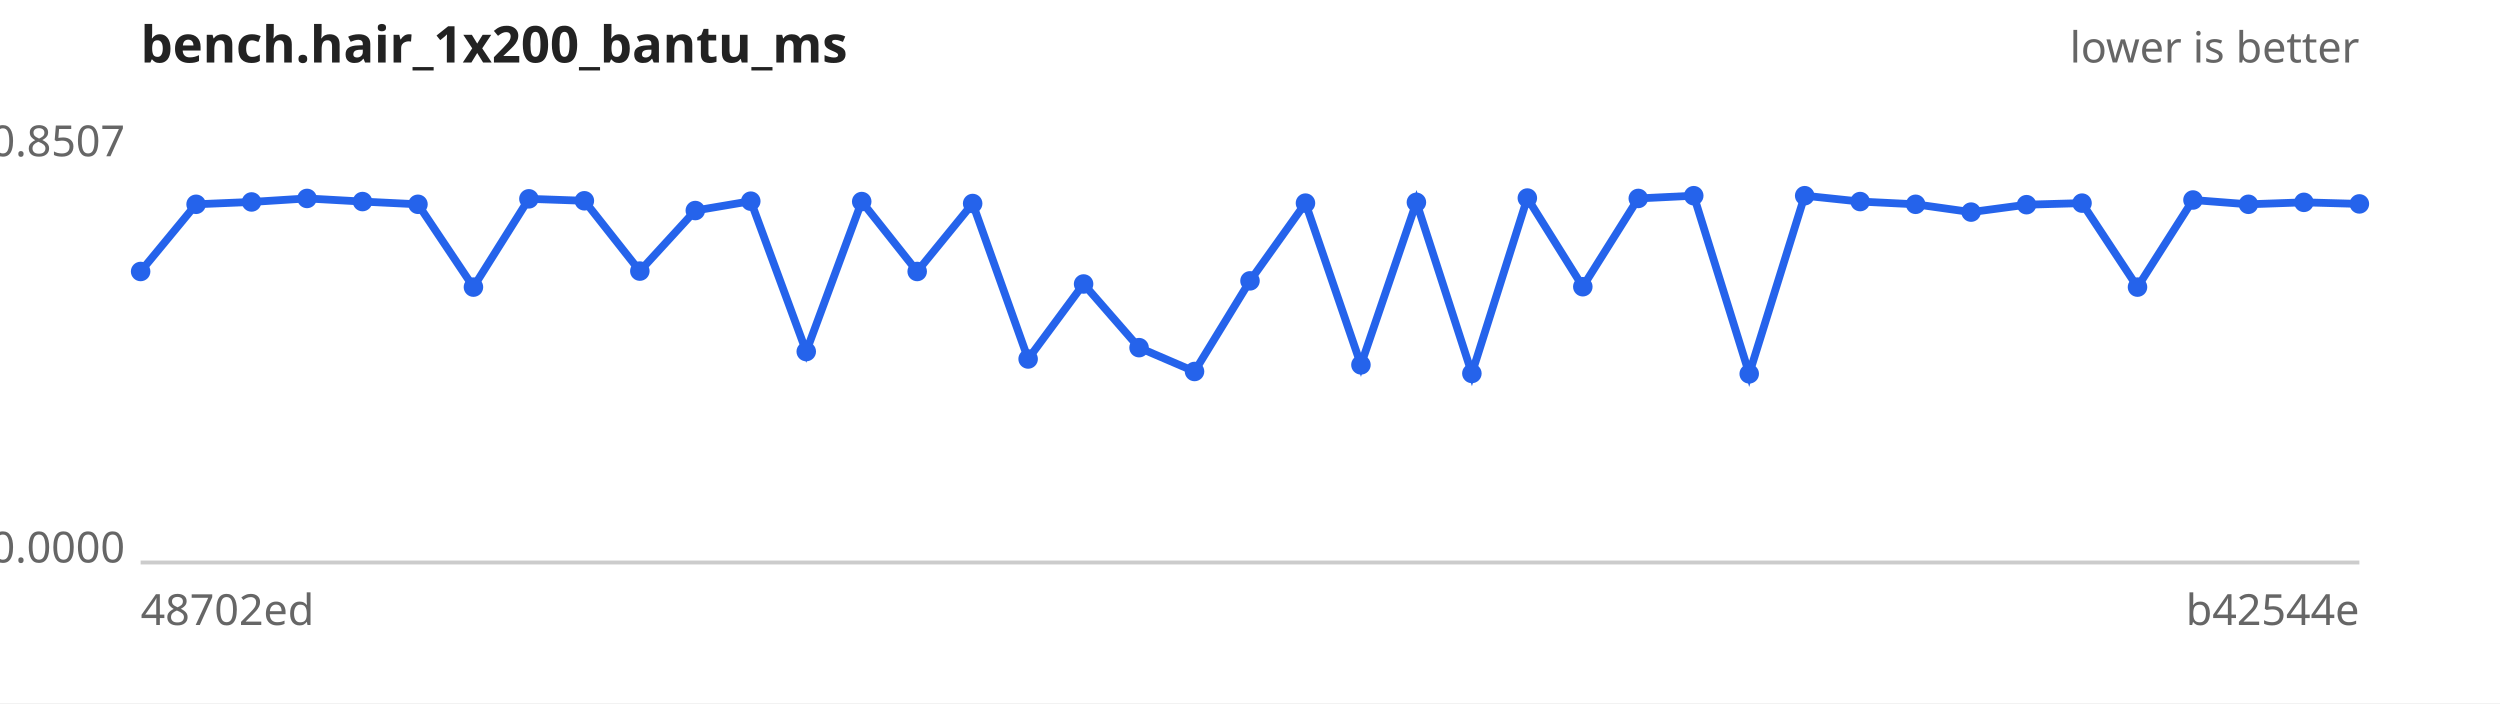
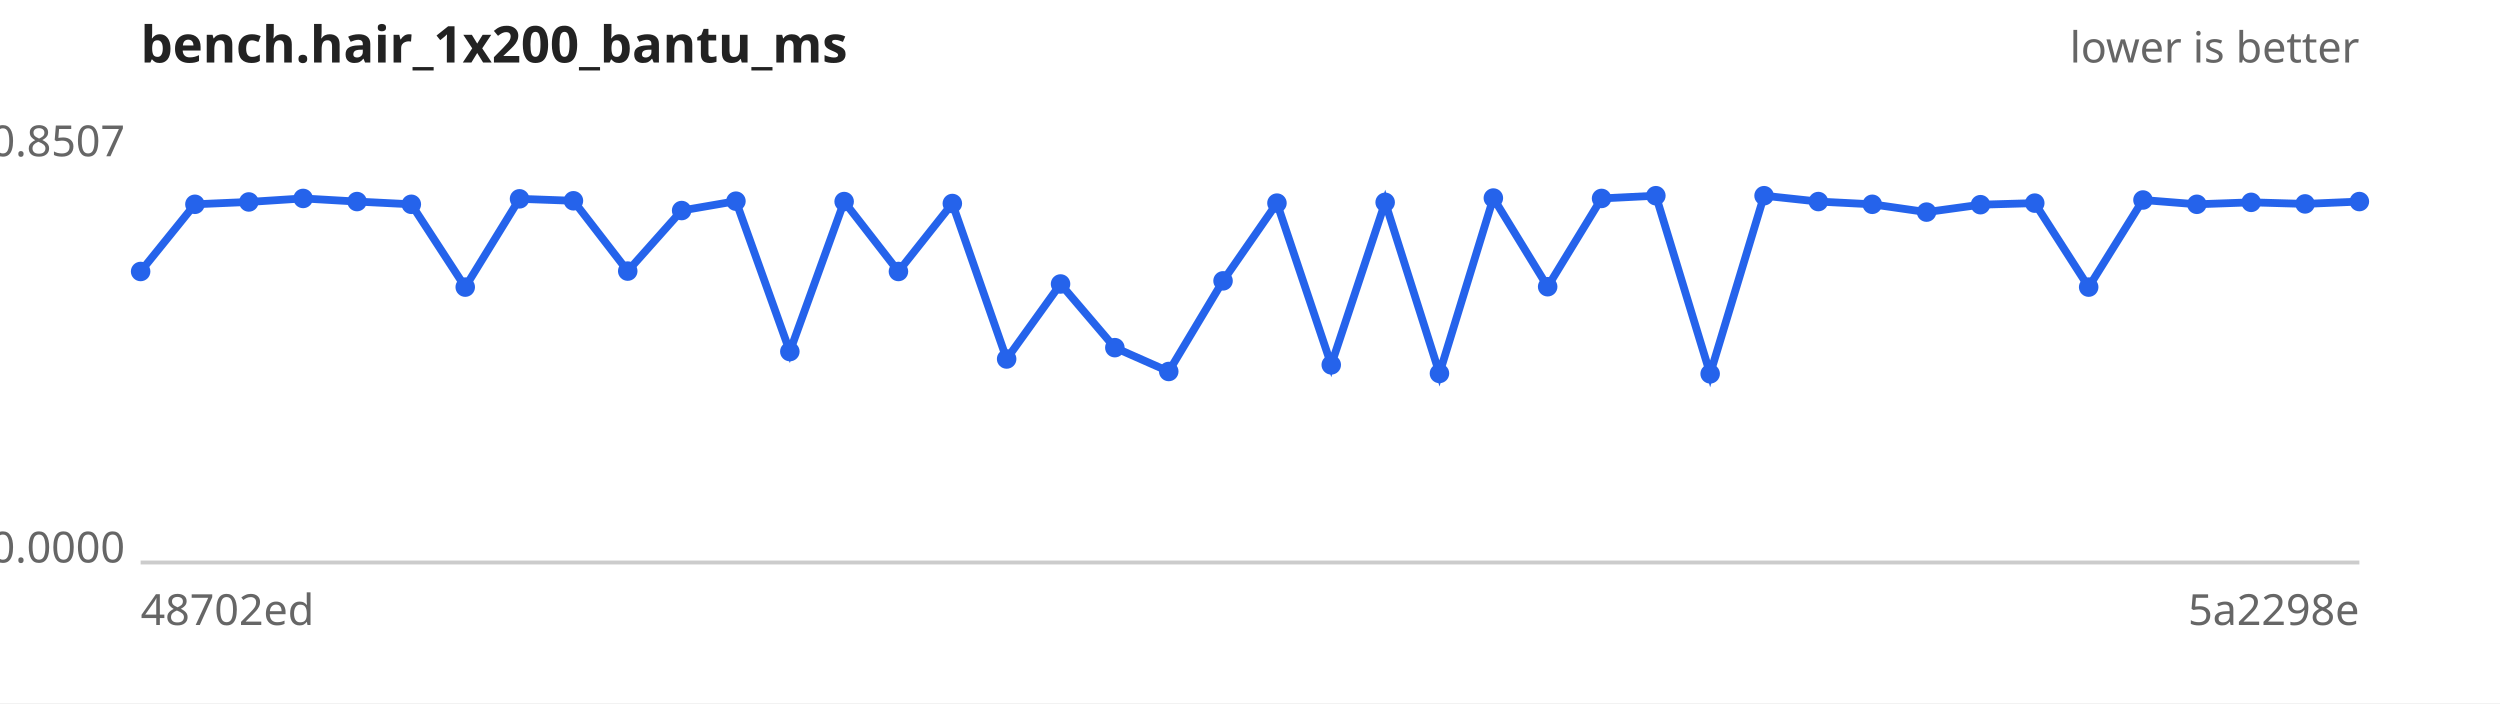
<svg xmlns="http://www.w3.org/2000/svg" width="640" height="180" viewBox="0 0 640 180" font-family="sans-serif" font-size="11">
  <rect width="640" height="180" fill="#ffffff" />
  <text x="36" y="16" font-size="13" font-weight="bold" fill="#222">bench.hair_1x200_bantu_ms</text>
  <text x="604" y="16" text-anchor="end" fill="#666">lower is better</text>
  <line x1="36" y1="144" x2="604" y2="144" stroke="#ccc" />
  <text x="32" y="40.0" text-anchor="end" fill="#666">0.8507</text>
  <text x="32" y="144.0" text-anchor="end" fill="#666">0.0000</text>
  <text x="36" y="160" fill="#666">48702ed</text>
-   <text x="604" y="160" text-anchor="end" fill="#666">b42544e</text>
-   <path d="M36.0,69.5 L50.2,52.3 L64.4,51.7 L78.6,50.8 L92.8,51.6 L107.0,52.3 L121.2,73.5 L135.4,50.9 L149.6,51.4 L163.8,69.4 L178.0,53.9 L192.2,51.5 L206.4,90.0 L220.6,51.6 L234.8,69.5 L249.0,52.1 L263.2,91.9 L277.4,72.7 L291.6,89.0 L305.8,95.1 L320.0,71.9 L334.2,52.0 L348.4,93.4 L362.6,51.8 L376.8,95.6 L391.0,50.7 L405.2,73.4 L419.4,50.8 L433.6,50.1 L447.8,95.7 L462.0,50.1 L476.2,51.6 L490.4,52.3 L504.6,54.3 L518.8,52.4 L533.0,52.0 L547.2,73.5 L561.4,51.2 L575.6,52.3 L589.8,51.8 L604.0,52.2" fill="none" stroke="#2563eb" stroke-width="2" />
+   <text x="604" y="160" text-anchor="end" fill="#666">5a2298e</text>
+   <path d="M36.0,69.5 L49.9,52.3 L63.7,51.7 L77.6,50.8 L91.4,51.6 L105.3,52.3 L119.1,73.5 L133.0,50.9 L146.8,51.4 L160.7,69.4 L174.5,53.9 L188.4,51.5 L202.2,90.0 L216.1,51.6 L230.0,69.5 L243.8,52.1 L257.7,91.9 L271.5,72.7 L285.4,89.0 L299.2,95.1 L313.1,71.9 L326.9,52.0 L340.8,93.4 L354.6,51.8 L368.5,95.6 L382.3,50.7 L396.2,73.4 L410.0,50.8 L423.9,50.1 L437.8,95.7 L451.6,50.1 L465.5,51.6 L479.3,52.3 L493.2,54.3 L507.0,52.4 L520.9,52.0 L534.7,73.5 L548.6,51.2 L562.4,52.3 L576.3,51.8 L590.1,52.2 L604.0,51.6" fill="none" stroke="#2563eb" stroke-width="2" />
  <g fill="#2563eb">
    <circle cx="36.0" cy="69.5" r="2.5" />
-     <circle cx="50.2" cy="52.3" r="2.5" />
-     <circle cx="64.4" cy="51.7" r="2.5" />
-     <circle cx="78.6" cy="50.8" r="2.5" />
-     <circle cx="92.8" cy="51.6" r="2.5" />
-     <circle cx="107.0" cy="52.3" r="2.5" />
-     <circle cx="121.2" cy="73.5" r="2.5" />
-     <circle cx="135.4" cy="50.9" r="2.5" />
-     <circle cx="149.6" cy="51.4" r="2.5" />
-     <circle cx="163.8" cy="69.4" r="2.5" />
-     <circle cx="178.0" cy="53.9" r="2.5" />
-     <circle cx="192.2" cy="51.5" r="2.5" />
-     <circle cx="206.4" cy="90.0" r="2.5" />
-     <circle cx="220.6" cy="51.6" r="2.5" />
-     <circle cx="234.8" cy="69.5" r="2.5" />
-     <circle cx="249.0" cy="52.1" r="2.5" />
-     <circle cx="263.2" cy="91.9" r="2.5" />
-     <circle cx="277.4" cy="72.7" r="2.5" />
-     <circle cx="291.6" cy="89.0" r="2.5" />
-     <circle cx="305.8" cy="95.1" r="2.5" />
-     <circle cx="320.0" cy="71.9" r="2.5" />
-     <circle cx="334.2" cy="52.0" r="2.5" />
-     <circle cx="348.4" cy="93.4" r="2.5" />
-     <circle cx="362.6" cy="51.8" r="2.5" />
-     <circle cx="376.8" cy="95.6" r="2.5" />
-     <circle cx="391.0" cy="50.7" r="2.5" />
-     <circle cx="405.2" cy="73.4" r="2.5" />
-     <circle cx="419.4" cy="50.8" r="2.5" />
-     <circle cx="433.6" cy="50.1" r="2.5" />
-     <circle cx="447.8" cy="95.7" r="2.5" />
-     <circle cx="462.0" cy="50.1" r="2.5" />
-     <circle cx="476.2" cy="51.6" r="2.5" />
-     <circle cx="490.4" cy="52.3" r="2.5" />
-     <circle cx="504.6" cy="54.3" r="2.5" />
-     <circle cx="518.8" cy="52.4" r="2.5" />
-     <circle cx="533.0" cy="52.0" r="2.5" />
-     <circle cx="547.2" cy="73.5" r="2.5" />
-     <circle cx="561.4" cy="51.2" r="2.5" />
-     <circle cx="575.6" cy="52.3" r="2.5" />
-     <circle cx="589.8" cy="51.8" r="2.5" />
-     <circle cx="604.0" cy="52.2" r="2.5" />
+     <circle cx="49.9" cy="52.3" r="2.5" />
+     <circle cx="63.7" cy="51.7" r="2.5" />
+     <circle cx="77.6" cy="50.8" r="2.5" />
+     <circle cx="91.4" cy="51.6" r="2.5" />
+     <circle cx="105.3" cy="52.3" r="2.5" />
+     <circle cx="119.1" cy="73.5" r="2.5" />
+     <circle cx="133.0" cy="50.9" r="2.5" />
+     <circle cx="146.8" cy="51.4" r="2.5" />
+     <circle cx="160.7" cy="69.4" r="2.5" />
+     <circle cx="174.5" cy="53.9" r="2.5" />
+     <circle cx="188.4" cy="51.5" r="2.5" />
+     <circle cx="202.2" cy="90.0" r="2.5" />
+     <circle cx="216.1" cy="51.6" r="2.5" />
+     <circle cx="230.0" cy="69.5" r="2.5" />
+     <circle cx="243.8" cy="52.1" r="2.5" />
+     <circle cx="257.7" cy="91.9" r="2.5" />
+     <circle cx="271.5" cy="72.7" r="2.5" />
+     <circle cx="285.4" cy="89.0" r="2.5" />
+     <circle cx="299.2" cy="95.1" r="2.5" />
+     <circle cx="313.1" cy="71.9" r="2.5" />
+     <circle cx="326.9" cy="52.0" r="2.5" />
+     <circle cx="340.8" cy="93.4" r="2.5" />
+     <circle cx="354.6" cy="51.8" r="2.5" />
+     <circle cx="368.5" cy="95.6" r="2.5" />
+     <circle cx="382.3" cy="50.7" r="2.5" />
+     <circle cx="396.2" cy="73.4" r="2.5" />
+     <circle cx="410.0" cy="50.8" r="2.5" />
+     <circle cx="423.9" cy="50.1" r="2.5" />
+     <circle cx="437.8" cy="95.7" r="2.5" />
+     <circle cx="451.6" cy="50.1" r="2.5" />
+     <circle cx="465.5" cy="51.6" r="2.5" />
+     <circle cx="479.3" cy="52.3" r="2.5" />
+     <circle cx="493.2" cy="54.3" r="2.5" />
+     <circle cx="507.0" cy="52.4" r="2.5" />
+     <circle cx="520.9" cy="52.0" r="2.5" />
+     <circle cx="534.7" cy="73.5" r="2.5" />
+     <circle cx="548.6" cy="51.2" r="2.5" />
+     <circle cx="562.4" cy="52.3" r="2.5" />
+     <circle cx="576.3" cy="51.8" r="2.5" />
+     <circle cx="590.1" cy="52.2" r="2.5" />
+     <circle cx="604.0" cy="51.6" r="2.5" />
  </g>
</svg>
